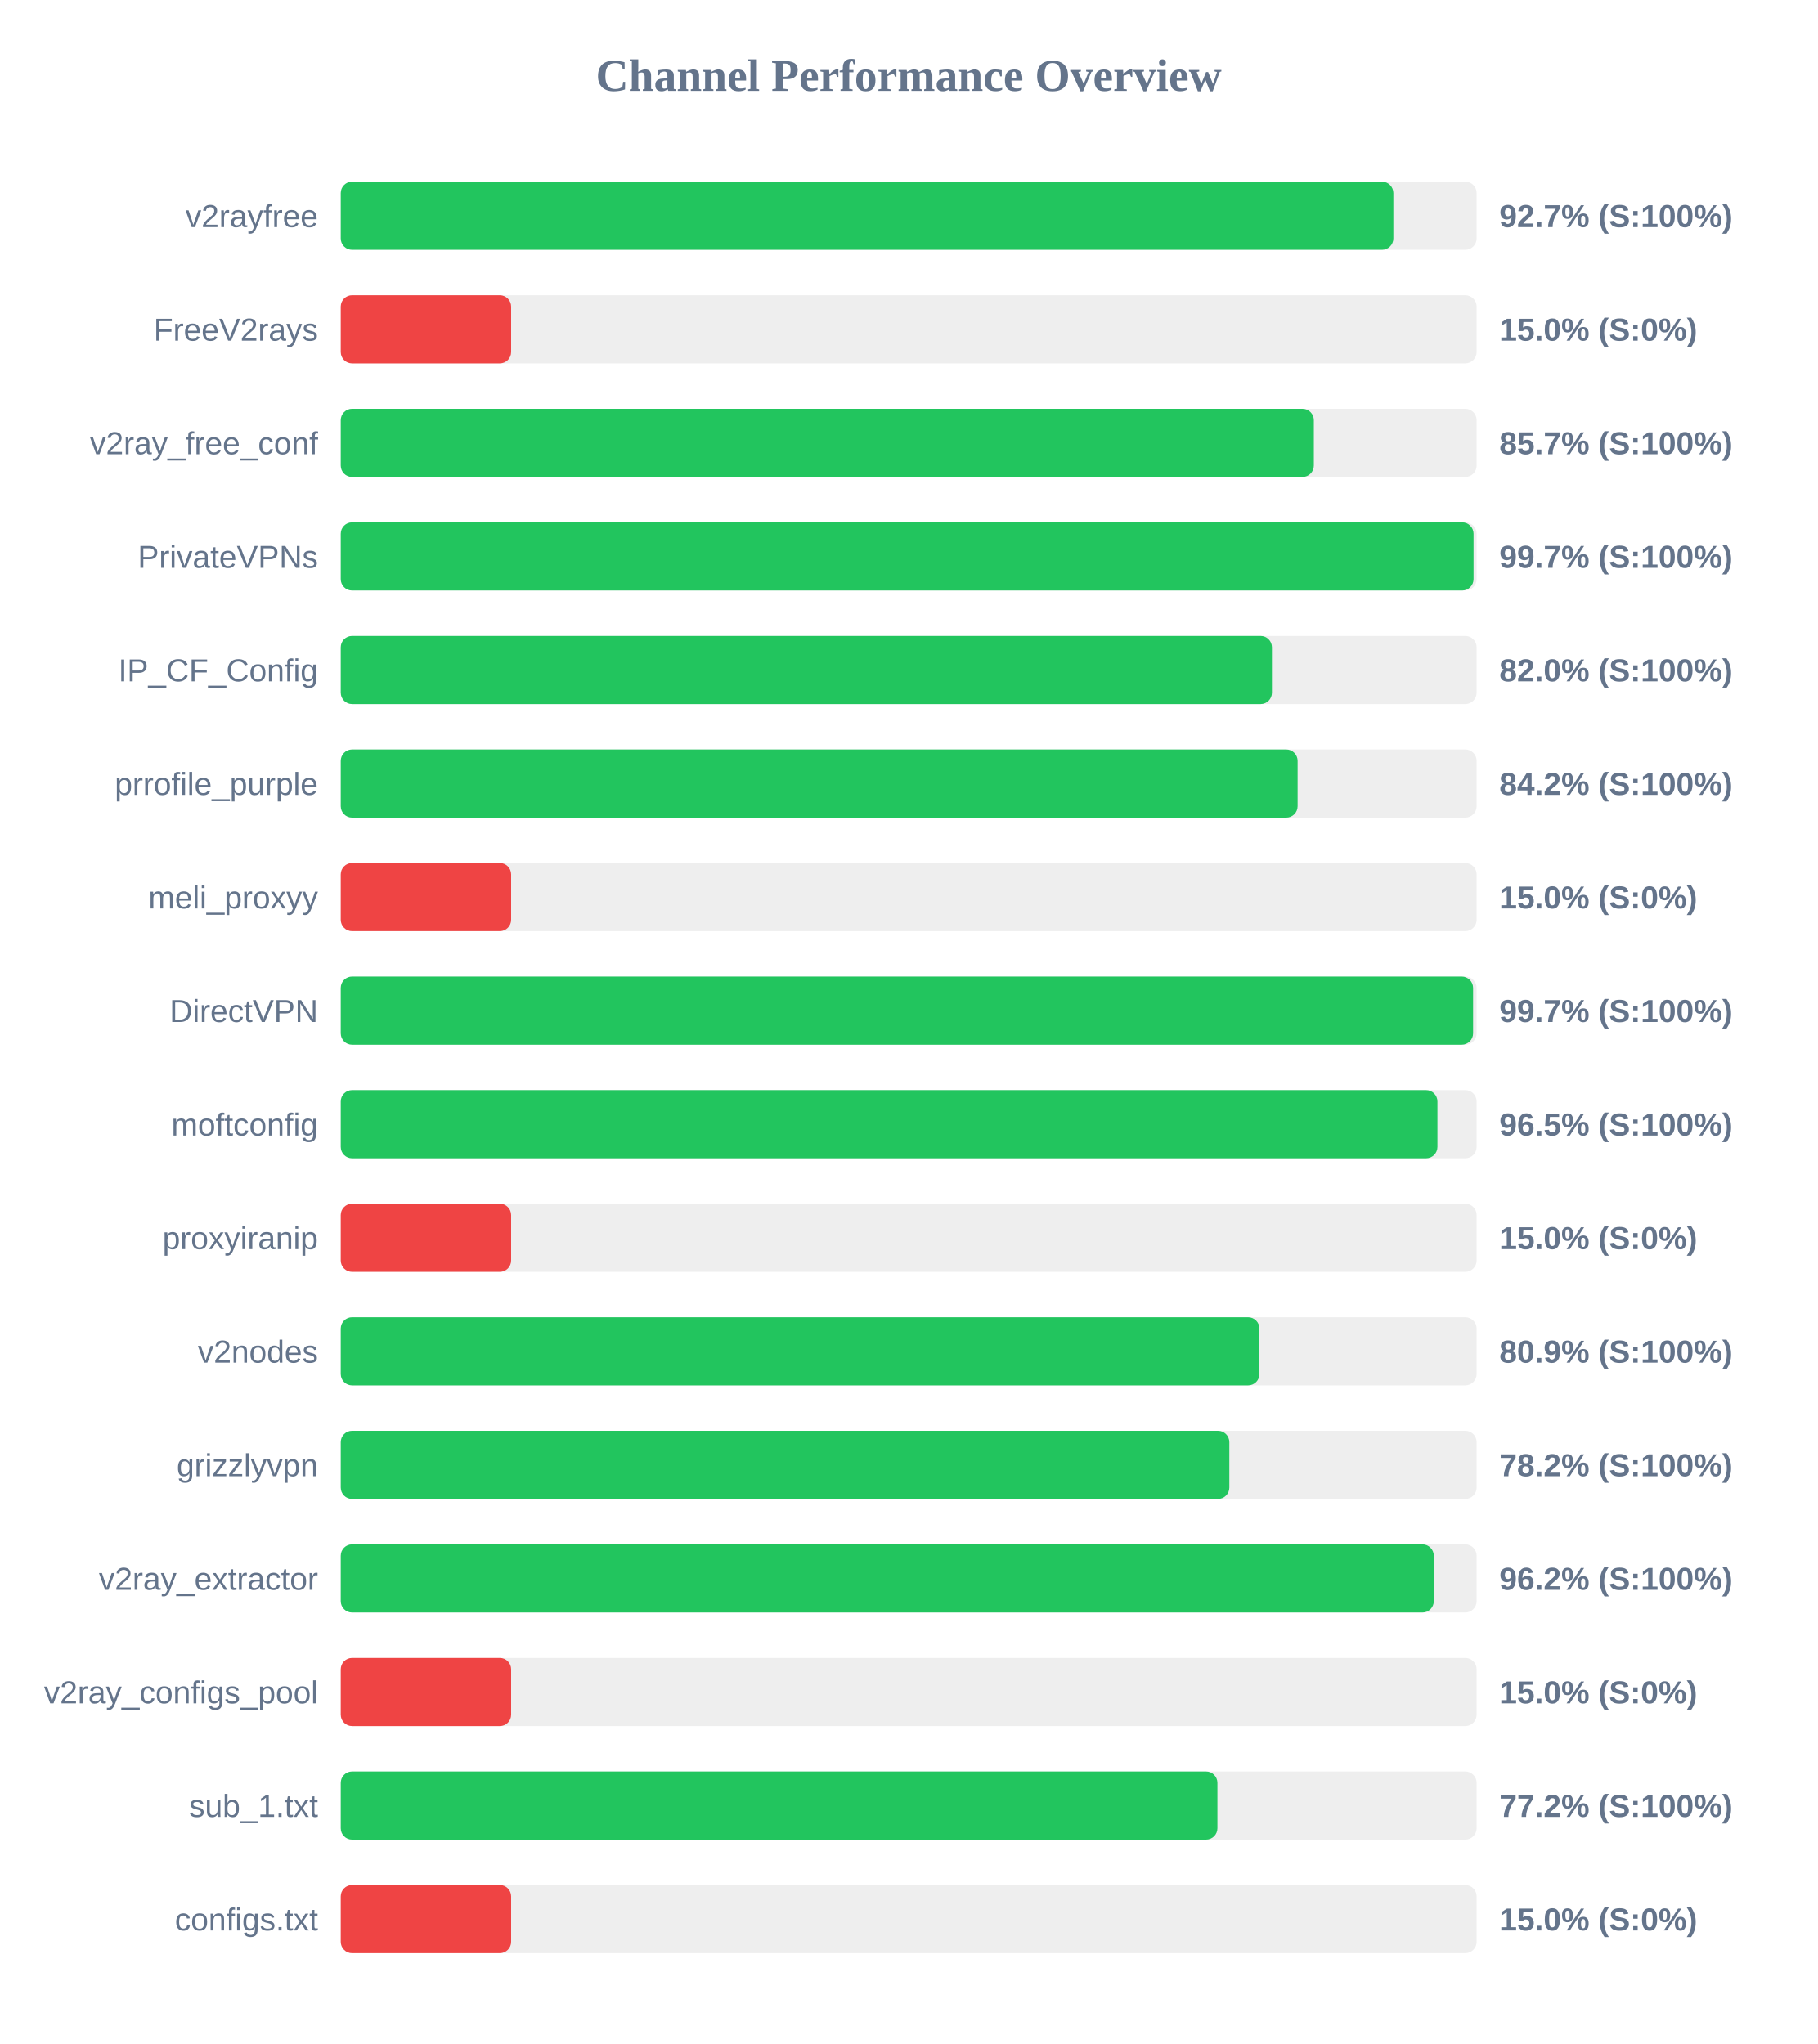
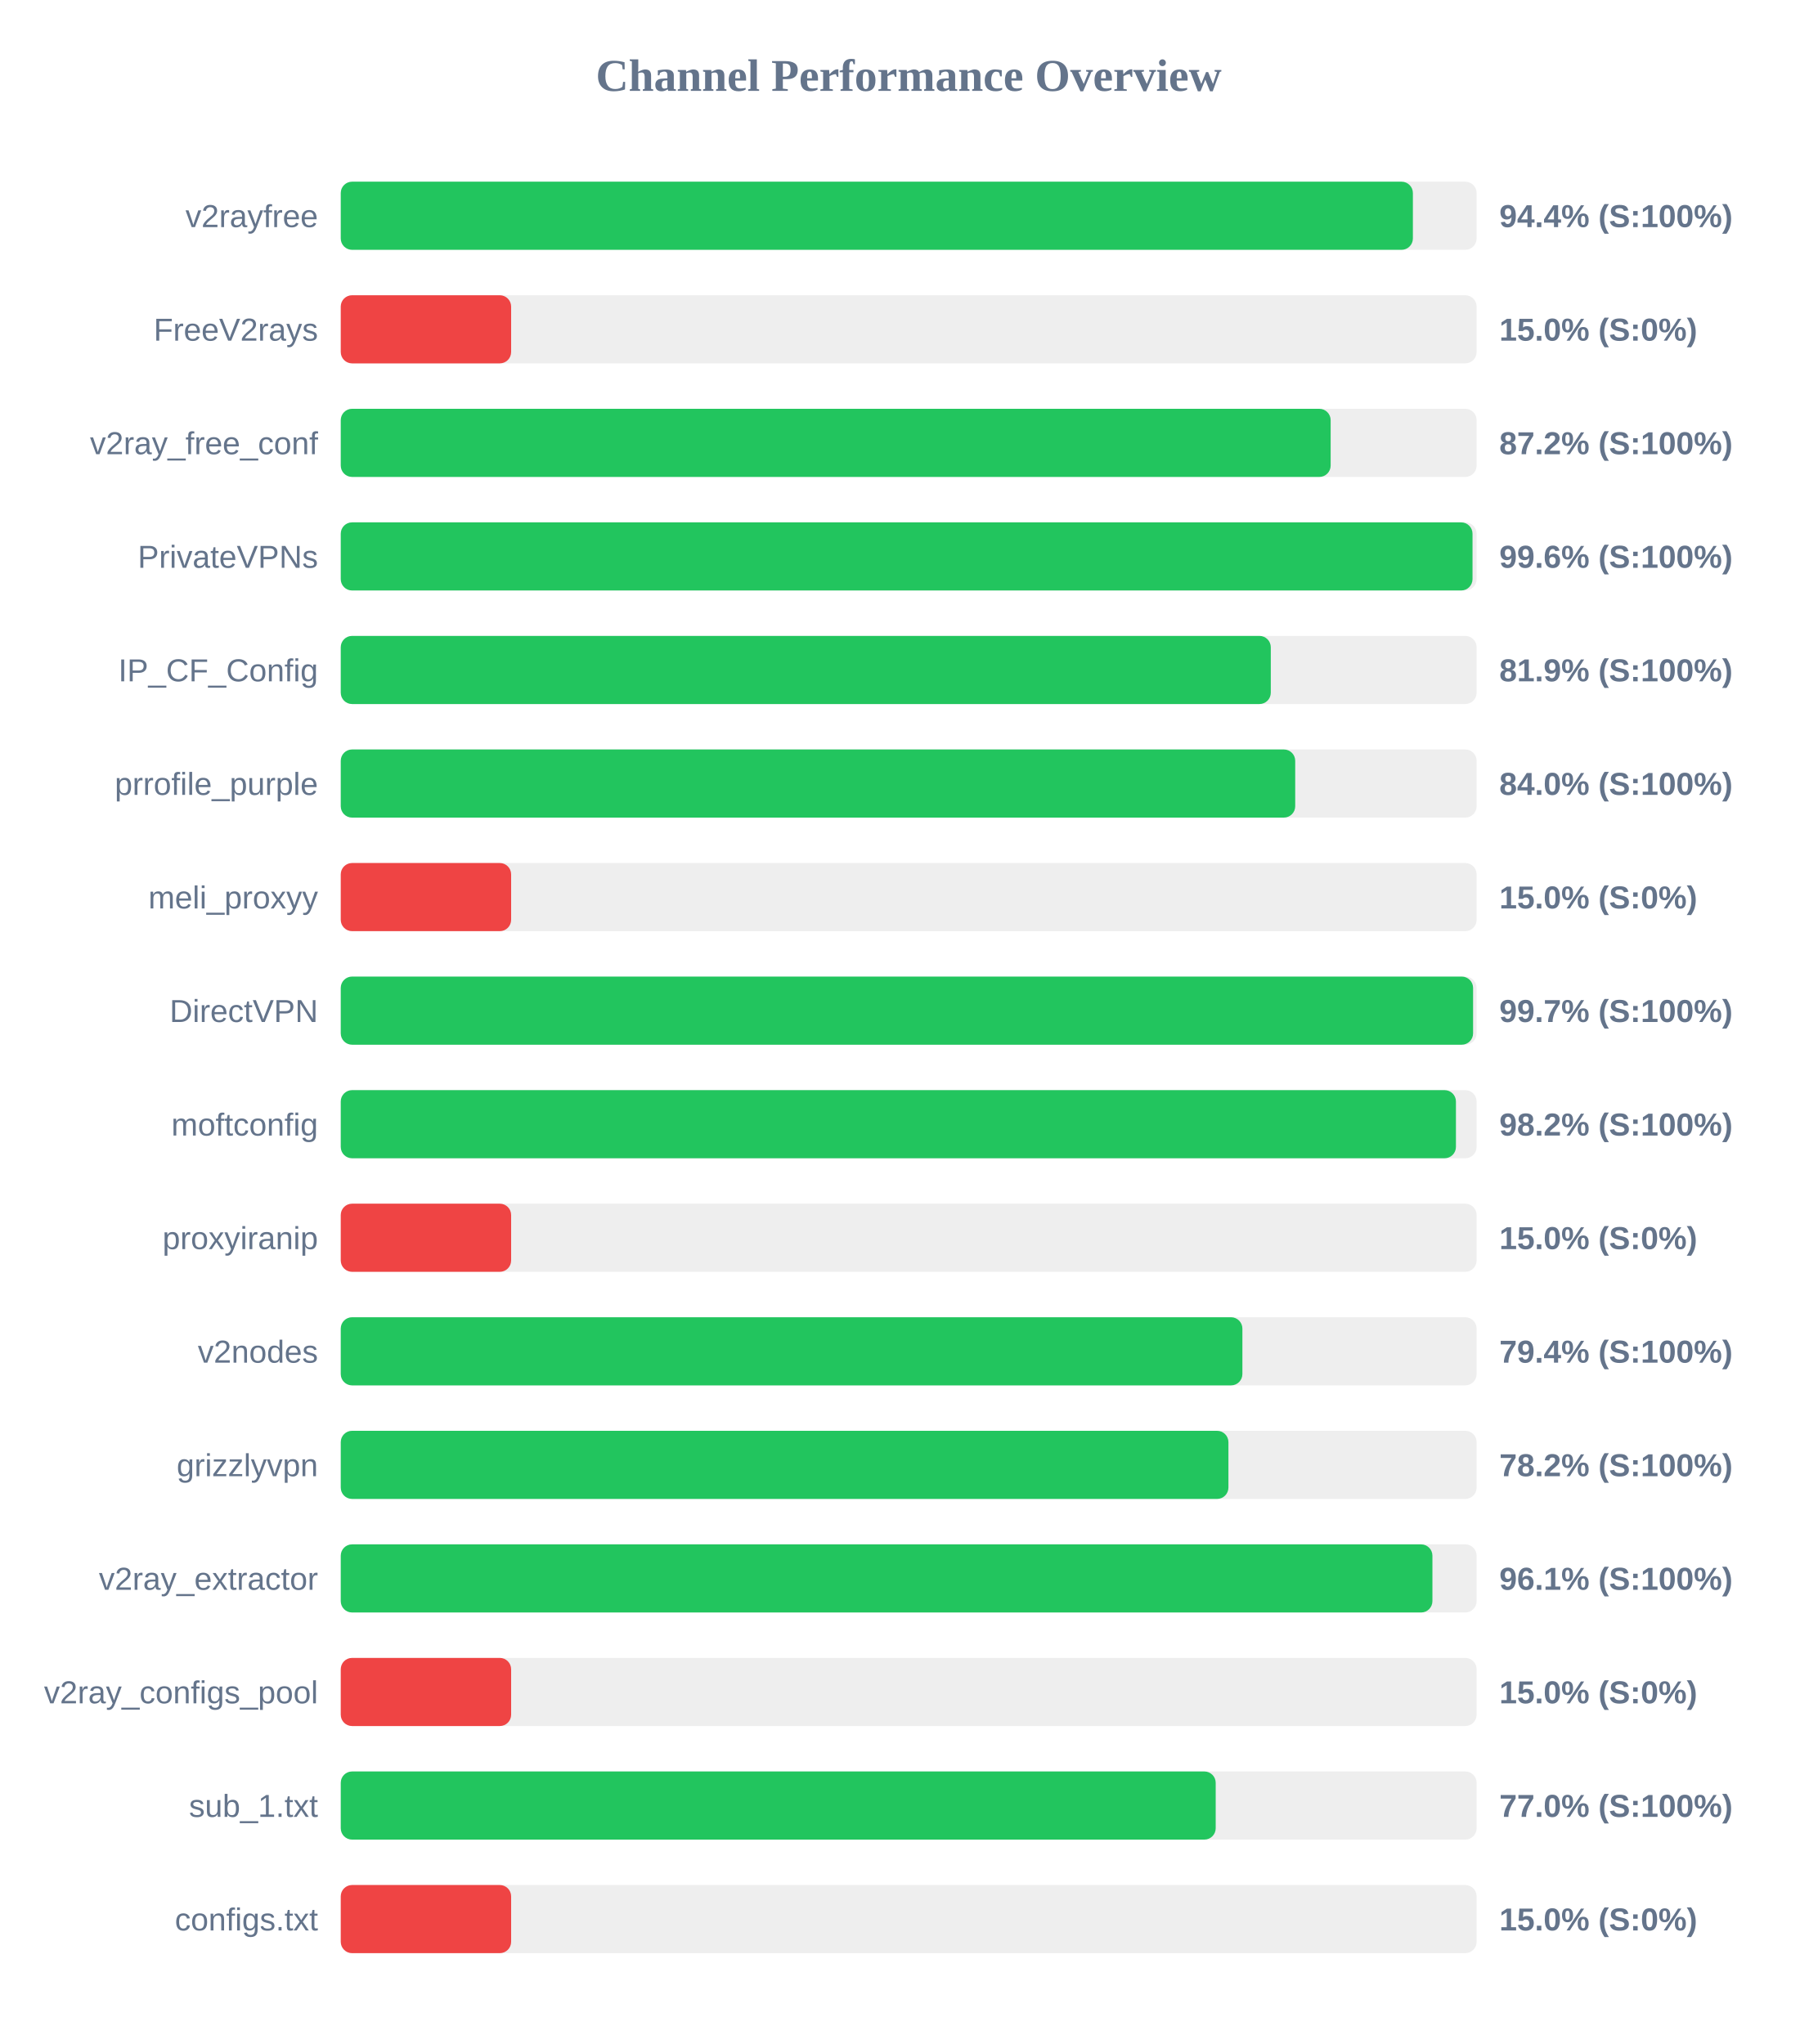
<svg xmlns="http://www.w3.org/2000/svg" width="800" height="900" version="1.1">
  <style>
        .row { font: 14px Arial; fill: #64748b; }
        .score { font: bold 14px Arial; fill: #64748b; }
    </style>
  <text x="400" y="40" text-anchor="middle" font-size="20px" font-weight="bold" fill="#64748b">Channel Performance Overview</text>
  <rect x="150" y="80" width="500" height="30" fill="#eee" rx="5" />
-   <rect x="150" y="80" width="463.35" height="30" fill="#22c55e" rx="5" />
+   <rect x="150" y="80" width="471.95" height="30" fill="#22c55e" rx="5" />
  <text x="140" y="100" text-anchor="end" class="row">v2rayfree</text>
-   <text x="660" y="100" text-anchor="start" class="score">92.7% (S:100%)</text>
+   <text x="660" y="100" text-anchor="start" class="score">94.4% (S:100%)</text>
  <rect x="150" y="130" width="500" height="30" fill="#eee" rx="5" />
  <rect x="150" y="130" width="75.0" height="30" fill="#ef4444" rx="5" />
  <text x="140" y="150" text-anchor="end" class="row">FreeV2rays</text>
  <text x="660" y="150" text-anchor="start" class="score">15.0% (S:0%)</text>
  <rect x="150" y="180" width="500" height="30" fill="#eee" rx="5" />
-   <rect x="150" y="180" width="428.35" height="30" fill="#22c55e" rx="5" />
+   <rect x="150" y="180" width="435.75" height="30" fill="#22c55e" rx="5" />
  <text x="140" y="200" text-anchor="end" class="row">v2ray_free_conf</text>
-   <text x="660" y="200" text-anchor="start" class="score">85.7% (S:100%)</text>
+   <text x="660" y="200" text-anchor="start" class="score">87.2% (S:100%)</text>
  <rect x="150" y="230" width="500" height="30" fill="#eee" rx="5" />
-   <rect x="150" y="230" width="498.65" height="30" fill="#22c55e" rx="5" />
+   <rect x="150" y="230" width="498.2" height="30" fill="#22c55e" rx="5" />
  <text x="140" y="250" text-anchor="end" class="row">PrivateVPNs</text>
-   <text x="660" y="250" text-anchor="start" class="score">99.7% (S:100%)</text>
+   <text x="660" y="250" text-anchor="start" class="score">99.6% (S:100%)</text>
  <rect x="150" y="280" width="500" height="30" fill="#eee" rx="5" />
-   <rect x="150" y="280" width="409.9" height="30" fill="#22c55e" rx="5" />
+   <rect x="150" y="280" width="409.4" height="30" fill="#22c55e" rx="5" />
  <text x="140" y="300" text-anchor="end" class="row">IP_CF_Config</text>
-   <text x="660" y="300" text-anchor="start" class="score">82.0% (S:100%)</text>
+   <text x="660" y="300" text-anchor="start" class="score">81.9% (S:100%)</text>
  <rect x="150" y="330" width="500" height="30" fill="#eee" rx="5" />
-   <rect x="150" y="330" width="421.2" height="30" fill="#22c55e" rx="5" />
+   <rect x="150" y="330" width="420.15" height="30" fill="#22c55e" rx="5" />
  <text x="140" y="350" text-anchor="end" class="row">prrofile_purple</text>
-   <text x="660" y="350" text-anchor="start" class="score">84.2% (S:100%)</text>
+   <text x="660" y="350" text-anchor="start" class="score">84.0% (S:100%)</text>
  <rect x="150" y="380" width="500" height="30" fill="#eee" rx="5" />
  <rect x="150" y="380" width="75.0" height="30" fill="#ef4444" rx="5" />
  <text x="140" y="400" text-anchor="end" class="row">meli_proxyy</text>
  <text x="660" y="400" text-anchor="start" class="score">15.0% (S:0%)</text>
  <rect x="150" y="430" width="500" height="30" fill="#eee" rx="5" />
  <rect x="150" y="430" width="498.45" height="30" fill="#22c55e" rx="5" />
  <text x="140" y="450" text-anchor="end" class="row">DirectVPN</text>
  <text x="660" y="450" text-anchor="start" class="score">99.7% (S:100%)</text>
  <rect x="150" y="480" width="500" height="30" fill="#eee" rx="5" />
-   <rect x="150" y="480" width="482.75" height="30" fill="#22c55e" rx="5" />
+   <rect x="150" y="480" width="490.9" height="30" fill="#22c55e" rx="5" />
  <text x="140" y="500" text-anchor="end" class="row">moftconfig</text>
-   <text x="660" y="500" text-anchor="start" class="score">96.5% (S:100%)</text>
+   <text x="660" y="500" text-anchor="start" class="score">98.2% (S:100%)</text>
  <rect x="150" y="530" width="500" height="30" fill="#eee" rx="5" />
  <rect x="150" y="530" width="75.0" height="30" fill="#ef4444" rx="5" />
  <text x="140" y="550" text-anchor="end" class="row">proxyiranip</text>
  <text x="660" y="550" text-anchor="start" class="score">15.0% (S:0%)</text>
  <rect x="150" y="580" width="500" height="30" fill="#eee" rx="5" />
-   <rect x="150" y="580" width="404.4" height="30" fill="#22c55e" rx="5" />
+   <rect x="150" y="580" width="396.9" height="30" fill="#22c55e" rx="5" />
  <text x="140" y="600" text-anchor="end" class="row">v2nodes</text>
-   <text x="660" y="600" text-anchor="start" class="score">80.9% (S:100%)</text>
+   <text x="660" y="600" text-anchor="start" class="score">79.4% (S:100%)</text>
  <rect x="150" y="630" width="500" height="30" fill="#eee" rx="5" />
-   <rect x="150" y="630" width="391.15" height="30" fill="#22c55e" rx="5" />
+   <rect x="150" y="630" width="390.75" height="30" fill="#22c55e" rx="5" />
  <text x="140" y="650" text-anchor="end" class="row">grizzlyvpn</text>
  <text x="660" y="650" text-anchor="start" class="score">78.2% (S:100%)</text>
  <rect x="150" y="680" width="500" height="30" fill="#eee" rx="5" />
-   <rect x="150" y="680" width="481.15" height="30" fill="#22c55e" rx="5" />
+   <rect x="150" y="680" width="480.55" height="30" fill="#22c55e" rx="5" />
  <text x="140" y="700" text-anchor="end" class="row">v2ray_extractor</text>
-   <text x="660" y="700" text-anchor="start" class="score">96.2% (S:100%)</text>
+   <text x="660" y="700" text-anchor="start" class="score">96.1% (S:100%)</text>
  <rect x="150" y="730" width="500" height="30" fill="#eee" rx="5" />
  <rect x="150" y="730" width="75.0" height="30" fill="#ef4444" rx="5" />
  <text x="140" y="750" text-anchor="end" class="row">v2ray_configs_pool</text>
  <text x="660" y="750" text-anchor="start" class="score">15.0% (S:0%)</text>
  <rect x="150" y="780" width="500" height="30" fill="#eee" rx="5" />
-   <rect x="150" y="780" width="385.9" height="30" fill="#22c55e" rx="5" />
+   <rect x="150" y="780" width="385.15" height="30" fill="#22c55e" rx="5" />
  <text x="140" y="800" text-anchor="end" class="row">sub_1.txt</text>
-   <text x="660" y="800" text-anchor="start" class="score">77.2% (S:100%)</text>
+   <text x="660" y="800" text-anchor="start" class="score">77.0% (S:100%)</text>
  <rect x="150" y="830" width="500" height="30" fill="#eee" rx="5" />
  <rect x="150" y="830" width="75.0" height="30" fill="#ef4444" rx="5" />
  <text x="140" y="850" text-anchor="end" class="row">configs.txt</text>
  <text x="660" y="850" text-anchor="start" class="score">15.0% (S:0%)</text>
</svg>
